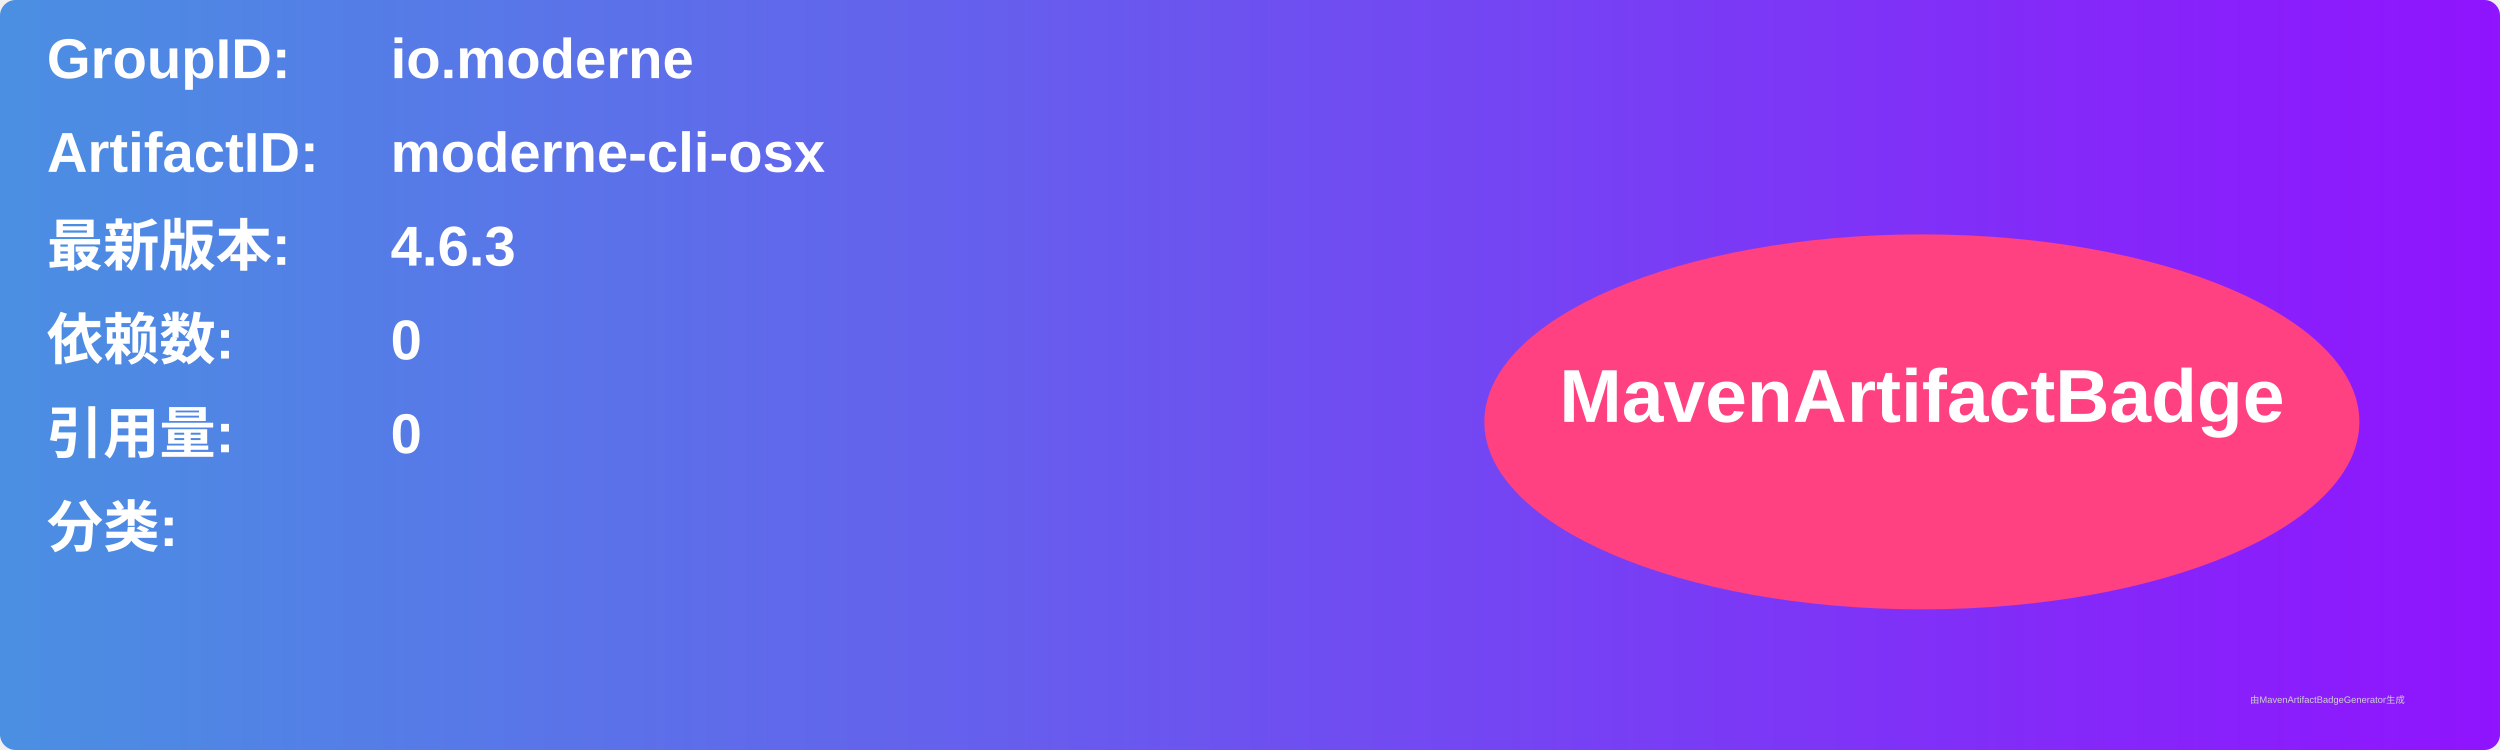
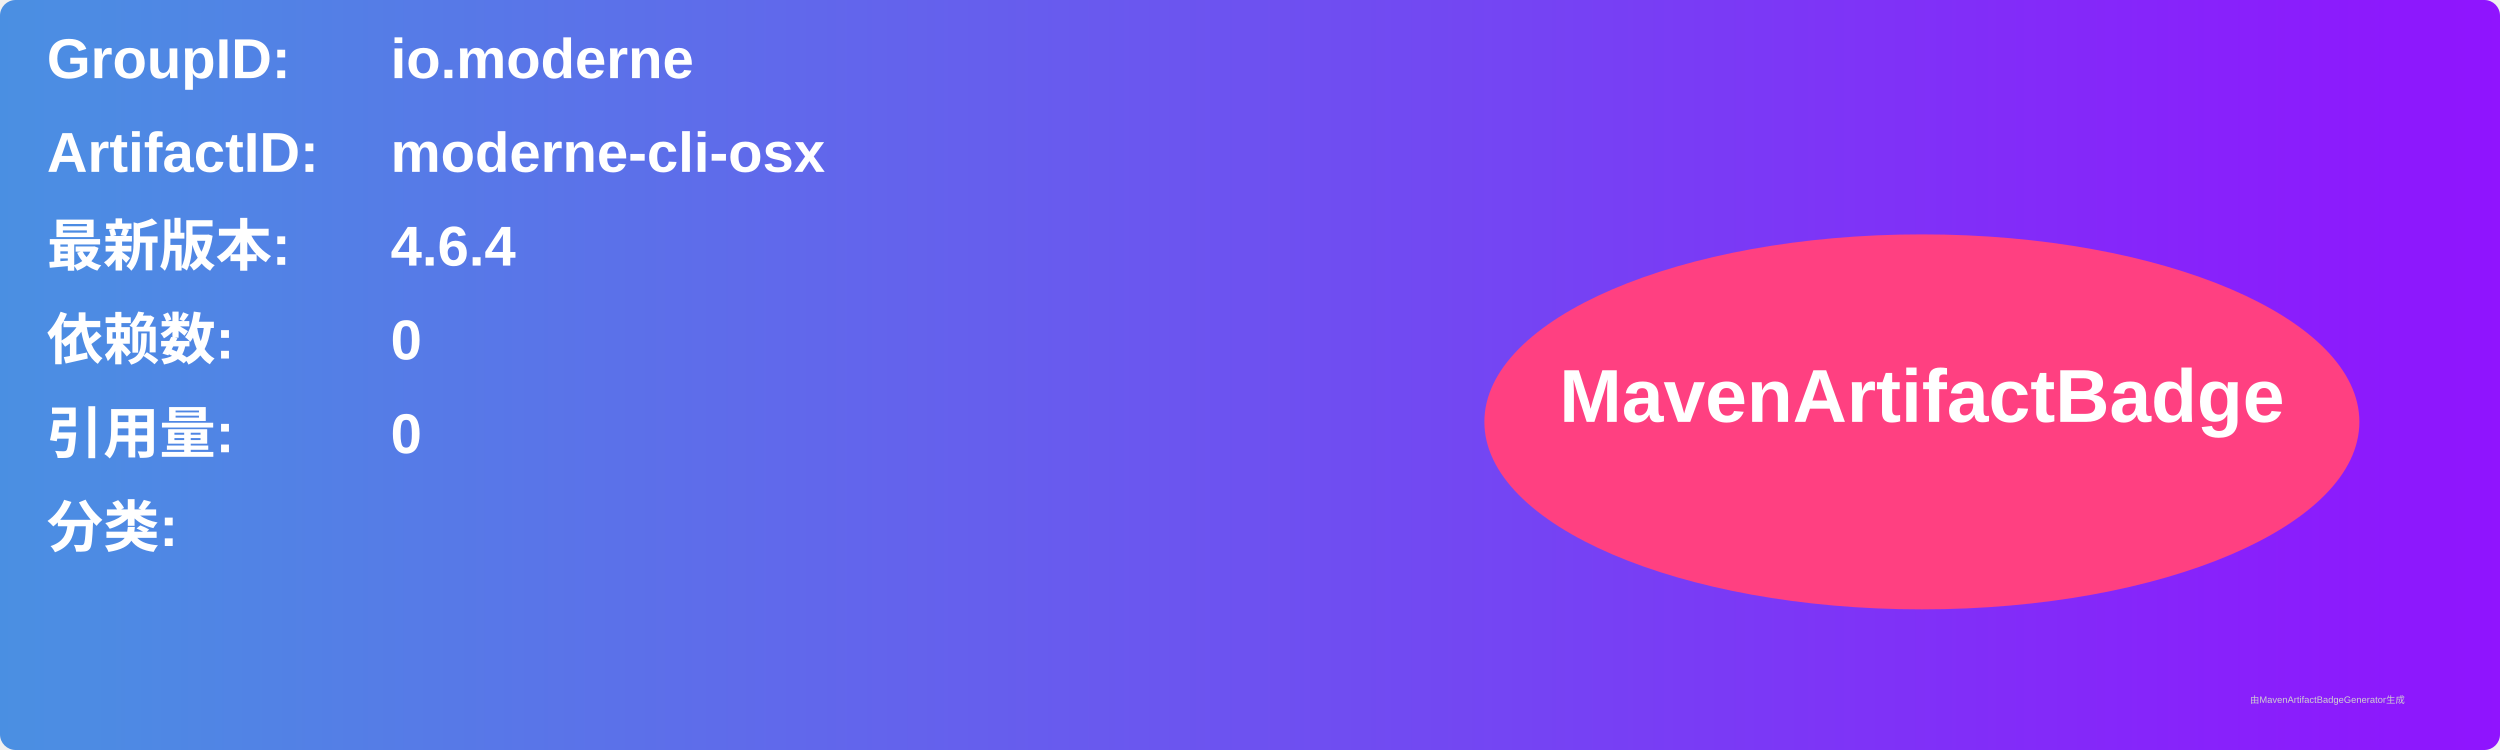
<svg xmlns="http://www.w3.org/2000/svg" width="800" height="240" viewBox="0 0 800 240">
  <linearGradient id="grad" x1="0%" y1="0%" x2="100%" y2="0%">
    <stop offset="0%" stop-color="#4a90e2" />
    <stop offset="100%" stop-color="#9013fe" />
  </linearGradient>
  <rect width="100%" height="100%" rx="5" ry="5" fill="url(#grad)" />
  <g transform="translate(15, 15)">
    <text x="0" y="10" font-family="Arial" font-size="18" fill="white" font-weight="bold" width="260">GroupID:</text>
    <text x="110" y="10" font-family="Arial" font-size="18" fill="white" font-weight="bold" width="460">io.moderne</text>
    <text x="0" y="40" font-family="Arial" font-size="18" fill="white" font-weight="bold" width="260">ArtifactID:</text>
    <text x="110" y="40" font-family="Arial" font-size="18" fill="white" font-weight="bold" width="460">moderne-cli-osx</text>
    <text x="0" y="70" font-family="Arial" font-size="18" fill="white" font-weight="bold">最新版本:</text>
    <text x="110" y="70" font-family="Arial" font-size="18" fill="white" font-weight="bold">
-       <tspan font-weight="bold">4.6.3</tspan>
+       <tspan font-weight="bold">4.6.4</tspan>
    </text>
    <text x="0" y="100" font-family="Arial" font-size="18" fill="white" font-weight="bold">依赖数: </text>
    <text x="110" y="100" font-family="Arial" font-size="18" fill="white">
      <tspan font-weight="bold">0</tspan>
    </text>
    <text x="0" y="130" font-family="Arial" font-size="18" fill="white" font-weight="bold">引用量: </text>
    <text x="110" y="130" font-family="Arial" font-size="18" fill="white">
      <tspan font-weight="bold">0</tspan>
    </text>
    <text x="0" y="160" font-family="Arial" font-size="18" fill="white" font-weight="bold">分类:</text>
    <text x="10" y="190" font-family="Arial" font-size="10" fill="white">
      <tspan font-weight="bold" />
    </text>
    <ellipse cx="600" cy="120" rx="140" ry="60" fill="#ff4081" />
    <text x="600" y="120" text-anchor="middle" font-family="Arial" font-size="24" fill="white" font-weight="bold">MavenArtifactBadge</text>
  </g>
  <text x="720" y="225" font-family="Arial" font-size="3" fill="#d0d0d0">由MavenArtifactBadgeGenerator生成</text>
</svg>
